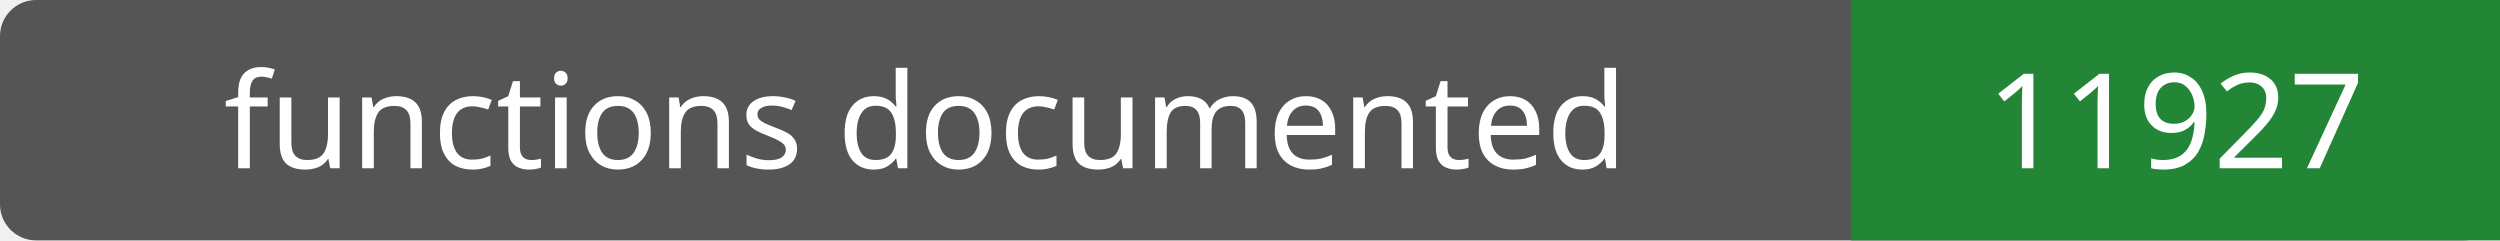
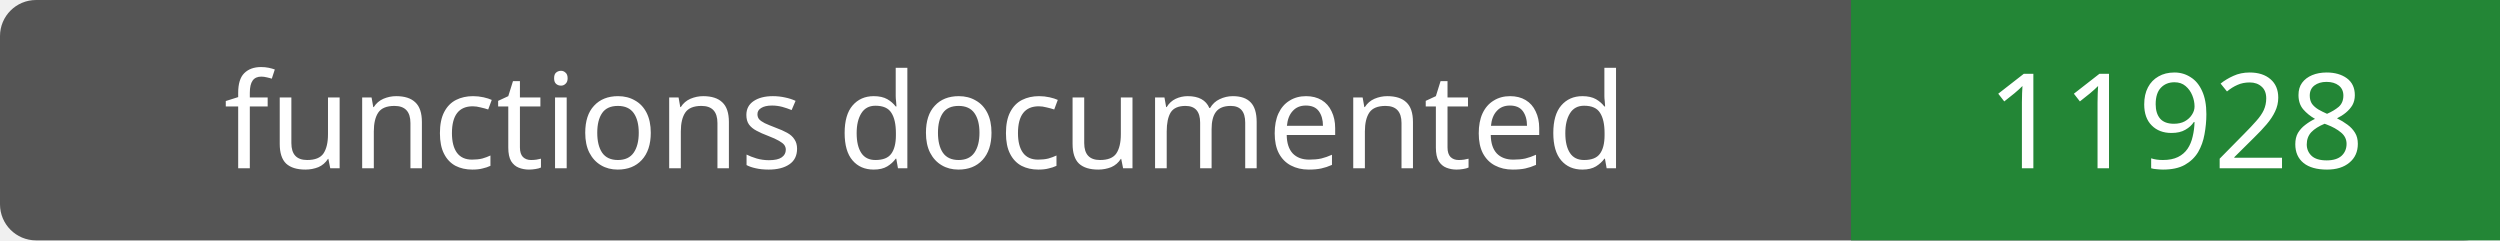
- <svg xmlns="http://www.w3.org/2000/svg" width="208" height="20" role="img" aria-label="functions documented: 11927">
+ <svg xmlns="http://www.w3.org/2000/svg" width="208" height="20" role="img" aria-label="functions documented: 11928">
  <rect width="208" height="20" rx="3" fill="#555" />
  <path fill="#238636" d="M154 0h54v20H154z" />
  <g fill="#fff" text-anchor="middle" font-family="Verdana,sans-serif" font-size="11">
    <text x="77.0" y="14">functions documented</text>
-     <text x="181.0" y="14">11927</text>
+     <text x="181.0" y="14">11928</text>
  </g>
</svg>
